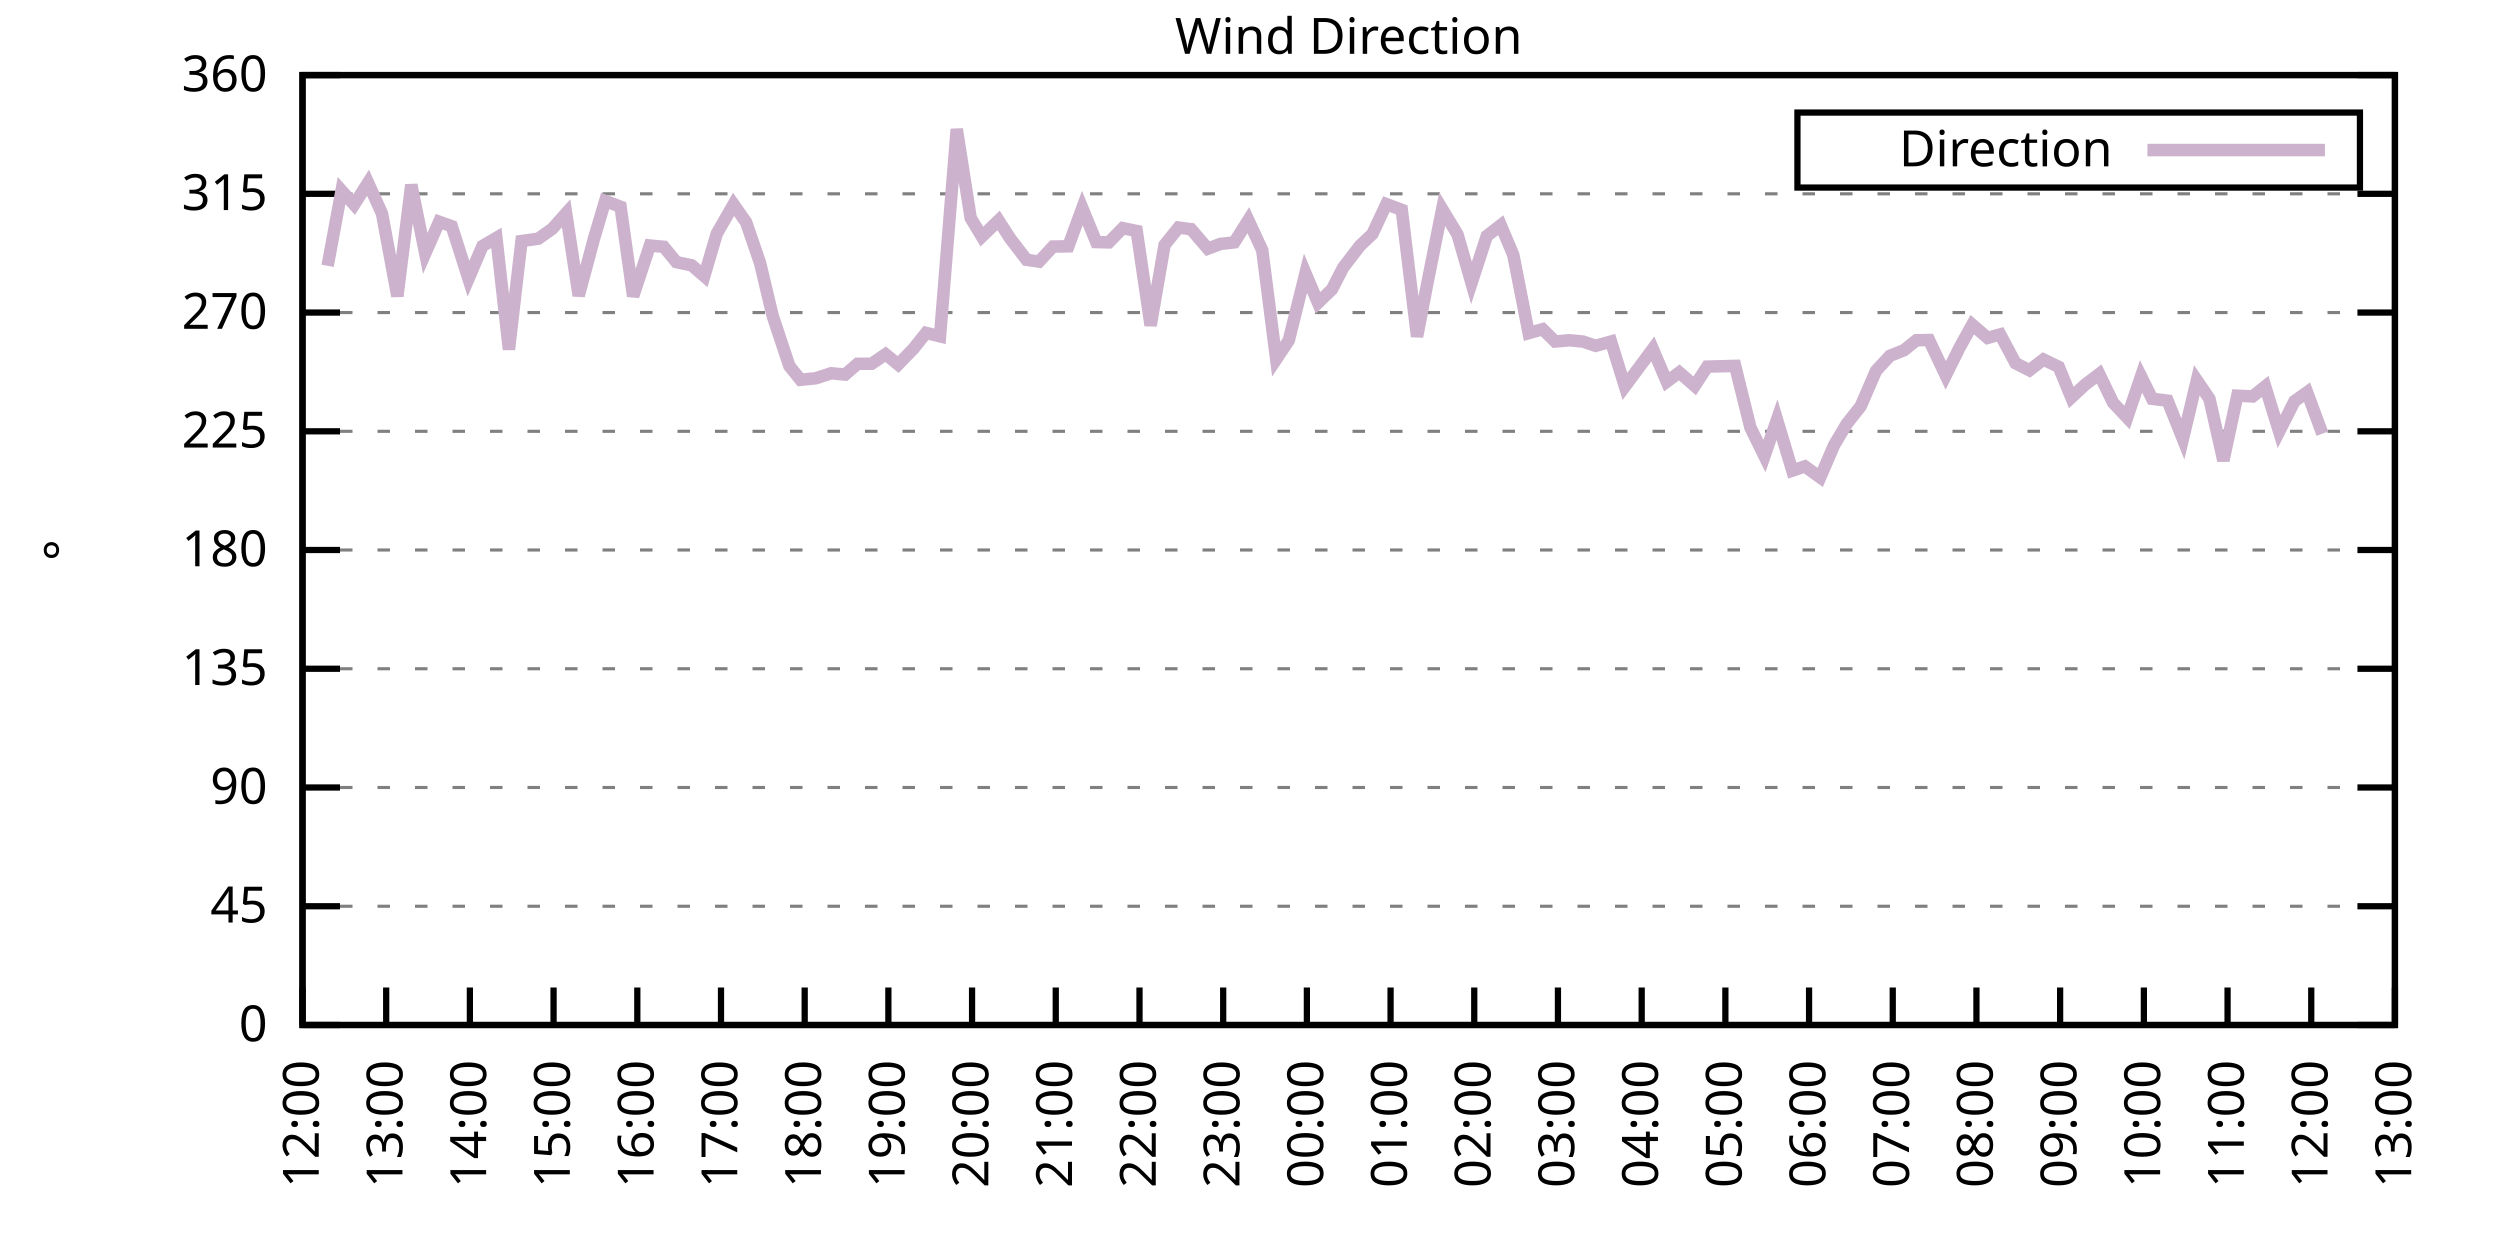
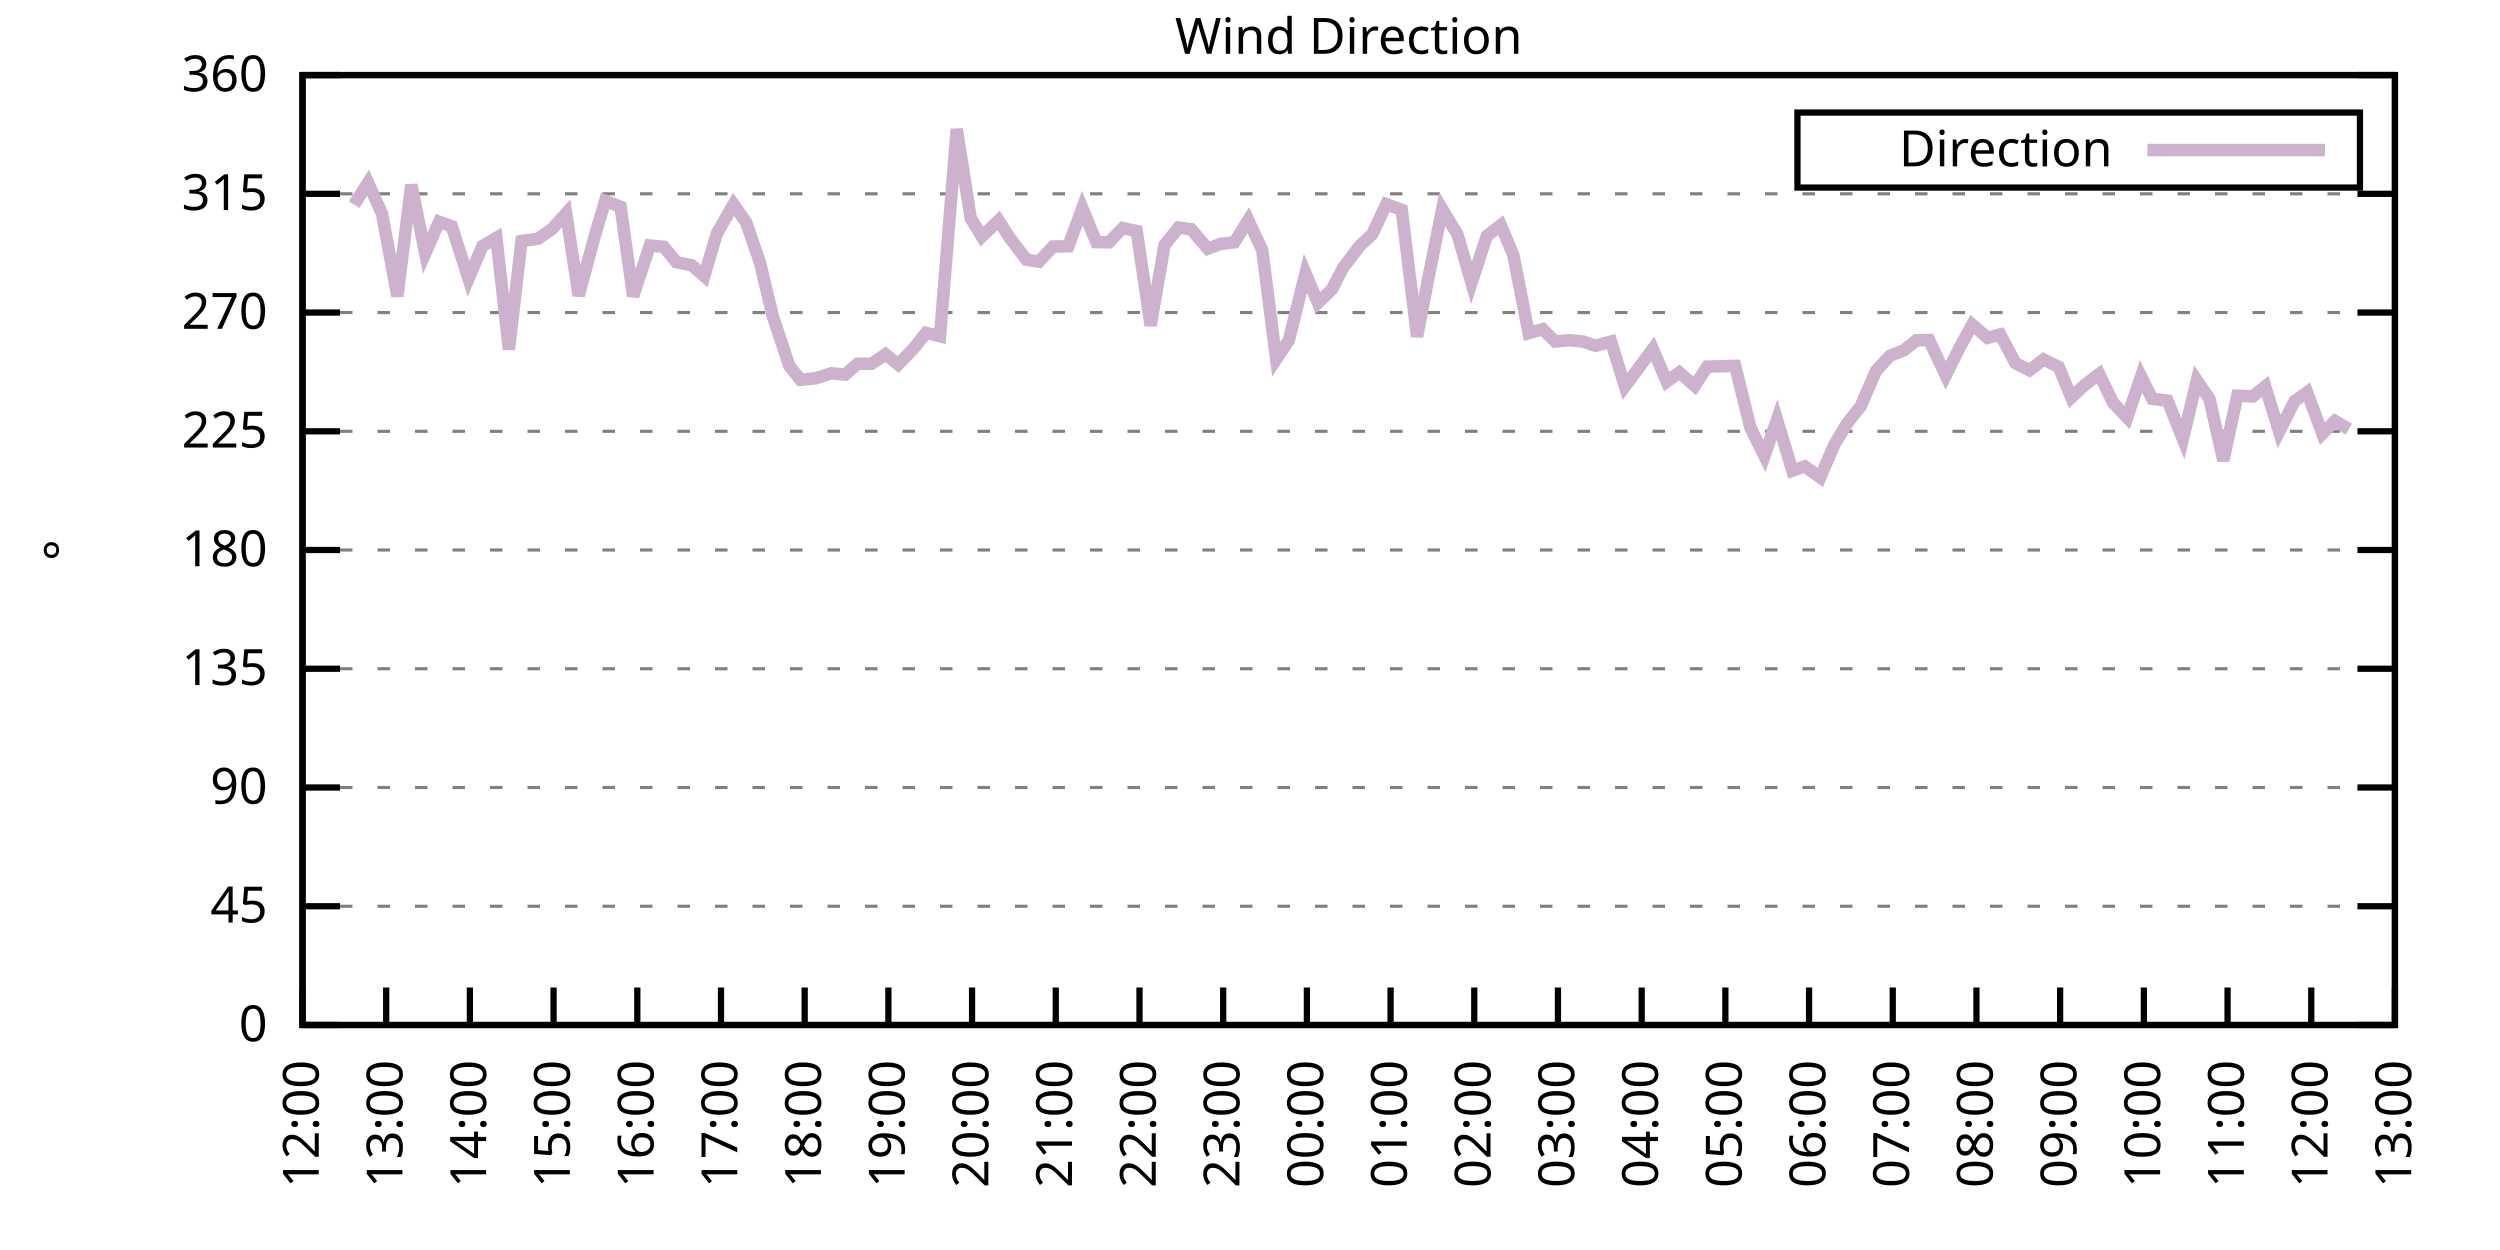
<svg xmlns="http://www.w3.org/2000/svg" xmlns:xlink="http://www.w3.org/1999/xlink" width="400" height="200" viewBox="0 0 400 200">
  <g id="gnuplot_canvas">
    <rect x="0" y="0" width="400" height="200" fill="none" />
    <defs>
      <circle id="gpDot" r="0.5" stroke-width="0.5" stroke="currentColor" />
      <path id="gpPt0" stroke-width="0.333" stroke="currentColor" d="M-1,0 h2 M0,-1 v2" />
      <path id="gpPt1" stroke-width="0.333" stroke="currentColor" d="M-1,-1 L1,1 M1,-1 L-1,1" />
      <path id="gpPt2" stroke-width="0.333" stroke="currentColor" d="M-1,0 L1,0 M0,-1 L0,1 M-1,-1 L1,1 M-1,1 L1,-1" />
      <rect id="gpPt3" stroke-width="0.333" stroke="currentColor" x="-1" y="-1" width="2" height="2" />
      <rect id="gpPt4" stroke-width="0.333" stroke="currentColor" fill="currentColor" x="-1" y="-1" width="2" height="2" />
      <circle id="gpPt5" stroke-width="0.333" stroke="currentColor" cx="0" cy="0" r="1" />
      <use xlink:href="#gpPt5" id="gpPt6" fill="currentColor" stroke="none" />
      <path id="gpPt7" stroke-width="0.333" stroke="currentColor" d="M0,-1.33 L-1.33,0.67 L1.33,0.67 z" />
      <use xlink:href="#gpPt7" id="gpPt8" fill="currentColor" stroke="none" />
      <use xlink:href="#gpPt7" id="gpPt9" stroke="currentColor" transform="rotate(180)" />
      <use xlink:href="#gpPt9" id="gpPt10" fill="currentColor" stroke="none" />
      <use xlink:href="#gpPt3" id="gpPt11" stroke="currentColor" transform="rotate(45)" />
      <use xlink:href="#gpPt11" id="gpPt12" fill="currentColor" stroke="none" />
      <path id="gpPt13" stroke-width="0.333" stroke="currentColor" d="M0,1.330 L1.265,0.411 L0.782,-1.067 L-0.782,-1.076 L-1.265,0.411 z" />
      <use xlink:href="#gpPt13" id="gpPt14" fill="currentColor" stroke="none" />
      <filter id="textbox" filterUnits="objectBoundingBox" x="0" y="0" height="1" width="1">
        <feFlood flood-color="white" flood-opacity="1" result="bgnd" />
        <feComposite in="SourceGraphic" in2="bgnd" operator="atop" />
      </filter>
      <filter id="greybox" filterUnits="objectBoundingBox" x="0" y="0" height="1" width="1">
        <feFlood flood-color="lightgrey" flood-opacity="1" result="grey" />
        <feComposite in="SourceGraphic" in2="grey" operator="atop" />
      </filter>
    </defs>
    <g fill="none" color="white" stroke="currentColor" stroke-width="1.00" stroke-linecap="butt" stroke-linejoin="miter">
</g>
    <g fill="none" color="black" stroke="currentColor" stroke-width="1.00" stroke-linecap="butt" stroke-linejoin="miter">
      <g stroke="none" shape-rendering="crispEdges">
        <polygon fill="rgb(255, 255, 255)" points="48.40,164.00 383.18,164.00 383.18,12.02 48.40,12.02 " />
      </g>
    </g>
    <g fill="none" color="black" stroke="currentColor" stroke-width="1.00" stroke-linecap="butt" stroke-linejoin="miter">
</g>
    <g fill="none" color="black" stroke="black" stroke-width="0.50" stroke-linecap="butt" stroke-linejoin="miter">
</g>
    <g fill="none" color="gray" stroke="currentColor" stroke-width="0.50" stroke-linecap="butt" stroke-linejoin="miter">
      <path stroke="gray" stroke-dasharray="2,4" class="gridline" d="M48.40,164.00 L383.19,164.00  " />
    </g>
    <g fill="none" color="gray" stroke="gray" stroke-width="1.00" stroke-linecap="butt" stroke-linejoin="miter">
</g>
    <g fill="none" color="black" stroke="currentColor" stroke-width="1.00" stroke-linecap="butt" stroke-linejoin="miter">
      <path stroke="black" d="M48.40,164.00 L54.40,164.00 M383.19,164.00 L377.19,164.00  " />
      <g transform="translate(42.80,166.60)" stroke="none" fill="black" font-family="Sans" font-size="8.00" text-anchor="end">
        <text>
          <tspan font-family="Sans"> 0</tspan>
        </text>
      </g>
    </g>
    <g fill="none" color="black" stroke="currentColor" stroke-width="1.00" stroke-linecap="butt" stroke-linejoin="miter">
</g>
    <g fill="none" color="black" stroke="black" stroke-width="0.50" stroke-linecap="butt" stroke-linejoin="miter">
</g>
    <g fill="none" color="gray" stroke="currentColor" stroke-width="0.50" stroke-linecap="butt" stroke-linejoin="miter">
      <path stroke="gray" stroke-dasharray="2,4" class="gridline" d="M48.40,145.00 L383.19,145.00  " />
    </g>
    <g fill="none" color="gray" stroke="gray" stroke-width="1.00" stroke-linecap="butt" stroke-linejoin="miter">
</g>
    <g fill="none" color="black" stroke="currentColor" stroke-width="1.00" stroke-linecap="butt" stroke-linejoin="miter">
      <path stroke="black" d="M48.40,145.00 L54.40,145.00 M383.19,145.00 L377.19,145.00  " />
      <g transform="translate(42.80,147.60)" stroke="none" fill="black" font-family="Sans" font-size="8.00" text-anchor="end">
        <text>
          <tspan font-family="Sans"> 45</tspan>
        </text>
      </g>
    </g>
    <g fill="none" color="black" stroke="currentColor" stroke-width="1.00" stroke-linecap="butt" stroke-linejoin="miter">
</g>
    <g fill="none" color="black" stroke="black" stroke-width="0.50" stroke-linecap="butt" stroke-linejoin="miter">
</g>
    <g fill="none" color="gray" stroke="currentColor" stroke-width="0.50" stroke-linecap="butt" stroke-linejoin="miter">
      <path stroke="gray" stroke-dasharray="2,4" class="gridline" d="M48.40,126.00 L383.19,126.00  " />
    </g>
    <g fill="none" color="gray" stroke="gray" stroke-width="1.00" stroke-linecap="butt" stroke-linejoin="miter">
</g>
    <g fill="none" color="black" stroke="currentColor" stroke-width="1.00" stroke-linecap="butt" stroke-linejoin="miter">
      <path stroke="black" d="M48.40,126.00 L54.40,126.00 M383.19,126.00 L377.19,126.00  " />
      <g transform="translate(42.80,128.60)" stroke="none" fill="black" font-family="Sans" font-size="8.00" text-anchor="end">
        <text>
          <tspan font-family="Sans"> 90</tspan>
        </text>
      </g>
    </g>
    <g fill="none" color="black" stroke="currentColor" stroke-width="1.00" stroke-linecap="butt" stroke-linejoin="miter">
</g>
    <g fill="none" color="black" stroke="black" stroke-width="0.50" stroke-linecap="butt" stroke-linejoin="miter">
</g>
    <g fill="none" color="gray" stroke="currentColor" stroke-width="0.50" stroke-linecap="butt" stroke-linejoin="miter">
      <path stroke="gray" stroke-dasharray="2,4" class="gridline" d="M48.40,107.00 L383.19,107.00  " />
    </g>
    <g fill="none" color="gray" stroke="gray" stroke-width="1.00" stroke-linecap="butt" stroke-linejoin="miter">
</g>
    <g fill="none" color="black" stroke="currentColor" stroke-width="1.00" stroke-linecap="butt" stroke-linejoin="miter">
      <path stroke="black" d="M48.40,107.00 L54.40,107.00 M383.19,107.00 L377.19,107.00  " />
      <g transform="translate(42.80,109.60)" stroke="none" fill="black" font-family="Sans" font-size="8.00" text-anchor="end">
        <text>
          <tspan font-family="Sans"> 135</tspan>
        </text>
      </g>
    </g>
    <g fill="none" color="black" stroke="currentColor" stroke-width="1.00" stroke-linecap="butt" stroke-linejoin="miter">
</g>
    <g fill="none" color="black" stroke="black" stroke-width="0.50" stroke-linecap="butt" stroke-linejoin="miter">
</g>
    <g fill="none" color="gray" stroke="currentColor" stroke-width="0.50" stroke-linecap="butt" stroke-linejoin="miter">
      <path stroke="gray" stroke-dasharray="2,4" class="gridline" d="M48.40,88.00 L383.19,88.00  " />
    </g>
    <g fill="none" color="gray" stroke="gray" stroke-width="1.00" stroke-linecap="butt" stroke-linejoin="miter">
</g>
    <g fill="none" color="black" stroke="currentColor" stroke-width="1.00" stroke-linecap="butt" stroke-linejoin="miter">
      <path stroke="black" d="M48.40,88.00 L54.40,88.00 M383.19,88.00 L377.19,88.00  " />
      <g transform="translate(42.80,90.60)" stroke="none" fill="black" font-family="Sans" font-size="8.00" text-anchor="end">
        <text>
          <tspan font-family="Sans"> 180</tspan>
        </text>
      </g>
    </g>
    <g fill="none" color="black" stroke="currentColor" stroke-width="1.00" stroke-linecap="butt" stroke-linejoin="miter">
</g>
    <g fill="none" color="black" stroke="black" stroke-width="0.50" stroke-linecap="butt" stroke-linejoin="miter">
</g>
    <g fill="none" color="gray" stroke="currentColor" stroke-width="0.50" stroke-linecap="butt" stroke-linejoin="miter">
      <path stroke="gray" stroke-dasharray="2,4" class="gridline" d="M48.40,69.01 L383.19,69.01  " />
    </g>
    <g fill="none" color="gray" stroke="gray" stroke-width="1.00" stroke-linecap="butt" stroke-linejoin="miter">
</g>
    <g fill="none" color="black" stroke="currentColor" stroke-width="1.00" stroke-linecap="butt" stroke-linejoin="miter">
      <path stroke="black" d="M48.40,69.01 L54.40,69.01 M383.19,69.01 L377.19,69.01  " />
      <g transform="translate(42.80,71.61)" stroke="none" fill="black" font-family="Sans" font-size="8.00" text-anchor="end">
        <text>
          <tspan font-family="Sans"> 225</tspan>
        </text>
      </g>
    </g>
    <g fill="none" color="black" stroke="currentColor" stroke-width="1.00" stroke-linecap="butt" stroke-linejoin="miter">
</g>
    <g fill="none" color="black" stroke="black" stroke-width="0.50" stroke-linecap="butt" stroke-linejoin="miter">
</g>
    <g fill="none" color="gray" stroke="currentColor" stroke-width="0.50" stroke-linecap="butt" stroke-linejoin="miter">
      <path stroke="gray" stroke-dasharray="2,4" class="gridline" d="M48.40,50.01 L383.19,50.01  " />
    </g>
    <g fill="none" color="gray" stroke="gray" stroke-width="1.00" stroke-linecap="butt" stroke-linejoin="miter">
</g>
    <g fill="none" color="black" stroke="currentColor" stroke-width="1.00" stroke-linecap="butt" stroke-linejoin="miter">
      <path stroke="black" d="M48.40,50.01 L54.40,50.01 M383.19,50.01 L377.19,50.01  " />
      <g transform="translate(42.80,52.61)" stroke="none" fill="black" font-family="Sans" font-size="8.00" text-anchor="end">
        <text>
          <tspan font-family="Sans"> 270</tspan>
        </text>
      </g>
    </g>
    <g fill="none" color="black" stroke="currentColor" stroke-width="1.00" stroke-linecap="butt" stroke-linejoin="miter">
</g>
    <g fill="none" color="black" stroke="black" stroke-width="0.50" stroke-linecap="butt" stroke-linejoin="miter">
</g>
    <g fill="none" color="gray" stroke="currentColor" stroke-width="0.50" stroke-linecap="butt" stroke-linejoin="miter">
      <path stroke="gray" stroke-dasharray="2,4" class="gridline" d="M48.40,31.01 L383.19,31.01  " />
    </g>
    <g fill="none" color="gray" stroke="gray" stroke-width="1.00" stroke-linecap="butt" stroke-linejoin="miter">
</g>
    <g fill="none" color="black" stroke="currentColor" stroke-width="1.00" stroke-linecap="butt" stroke-linejoin="miter">
      <path stroke="black" d="M48.40,31.01 L54.40,31.01 M383.19,31.01 L377.19,31.01  " />
      <g transform="translate(42.80,33.61)" stroke="none" fill="black" font-family="Sans" font-size="8.00" text-anchor="end">
        <text>
          <tspan font-family="Sans"> 315</tspan>
        </text>
      </g>
    </g>
    <g fill="none" color="black" stroke="currentColor" stroke-width="1.00" stroke-linecap="butt" stroke-linejoin="miter">
</g>
    <g fill="none" color="black" stroke="black" stroke-width="0.50" stroke-linecap="butt" stroke-linejoin="miter">
</g>
    <g fill="none" color="gray" stroke="currentColor" stroke-width="0.50" stroke-linecap="butt" stroke-linejoin="miter">
      <path stroke="gray" stroke-dasharray="2,4" class="gridline" d="M48.40,12.01 L383.19,12.01  " />
    </g>
    <g fill="none" color="gray" stroke="gray" stroke-width="1.00" stroke-linecap="butt" stroke-linejoin="miter">
</g>
    <g fill="none" color="black" stroke="currentColor" stroke-width="1.00" stroke-linecap="butt" stroke-linejoin="miter">
      <path stroke="black" d="M48.40,12.01 L54.40,12.01 M383.19,12.01 L377.19,12.01  " />
      <g transform="translate(42.80,14.61)" stroke="none" fill="black" font-family="Sans" font-size="8.00" text-anchor="end">
        <text>
          <tspan font-family="Sans"> 360</tspan>
        </text>
      </g>
    </g>
    <g fill="none" color="black" stroke="currentColor" stroke-width="1.00" stroke-linecap="butt" stroke-linejoin="miter">
      <path stroke="black" d="M48.40,164.00 L48.40,158.00  " />
      <g transform="translate(51.00,169.60) rotate(270.00)" stroke="none" fill="black" font-family="Sans" font-size="8.00" text-anchor="end">
        <text>
          <tspan font-family="Sans">12:00</tspan>
        </text>
      </g>
    </g>
    <g fill="none" color="black" stroke="currentColor" stroke-width="1.00" stroke-linecap="butt" stroke-linejoin="miter">
      <path stroke="black" d="M61.79,164.00 L61.79,158.00  " />
      <g transform="translate(64.39,169.60) rotate(270.00)" stroke="none" fill="black" font-family="Sans" font-size="8.00" text-anchor="end">
        <text>
          <tspan font-family="Sans">13:00</tspan>
        </text>
      </g>
    </g>
    <g fill="none" color="black" stroke="currentColor" stroke-width="1.00" stroke-linecap="butt" stroke-linejoin="miter">
      <path stroke="black" d="M75.18,164.00 L75.18,158.00  " />
      <g transform="translate(77.78,169.60) rotate(270.00)" stroke="none" fill="black" font-family="Sans" font-size="8.00" text-anchor="end">
        <text>
          <tspan font-family="Sans">14:00</tspan>
        </text>
      </g>
    </g>
    <g fill="none" color="black" stroke="currentColor" stroke-width="1.00" stroke-linecap="butt" stroke-linejoin="miter">
      <path stroke="black" d="M88.57,164.00 L88.57,158.00  " />
      <g transform="translate(91.17,169.60) rotate(270.00)" stroke="none" fill="black" font-family="Sans" font-size="8.00" text-anchor="end">
        <text>
          <tspan font-family="Sans">15:00</tspan>
        </text>
      </g>
    </g>
    <g fill="none" color="black" stroke="currentColor" stroke-width="1.00" stroke-linecap="butt" stroke-linejoin="miter">
      <path stroke="black" d="M101.97,164.00 L101.97,158.00  " />
      <g transform="translate(104.57,169.60) rotate(270.00)" stroke="none" fill="black" font-family="Sans" font-size="8.00" text-anchor="end">
        <text>
          <tspan font-family="Sans">16:00</tspan>
        </text>
      </g>
    </g>
    <g fill="none" color="black" stroke="currentColor" stroke-width="1.00" stroke-linecap="butt" stroke-linejoin="miter">
      <path stroke="black" d="M115.36,164.00 L115.36,158.00  " />
      <g transform="translate(117.96,169.60) rotate(270.00)" stroke="none" fill="black" font-family="Sans" font-size="8.00" text-anchor="end">
        <text>
          <tspan font-family="Sans">17:00</tspan>
        </text>
      </g>
    </g>
    <g fill="none" color="black" stroke="currentColor" stroke-width="1.00" stroke-linecap="butt" stroke-linejoin="miter">
      <path stroke="black" d="M128.75,164.00 L128.75,158.00  " />
      <g transform="translate(131.35,169.60) rotate(270.00)" stroke="none" fill="black" font-family="Sans" font-size="8.00" text-anchor="end">
        <text>
          <tspan font-family="Sans">18:00</tspan>
        </text>
      </g>
    </g>
    <g fill="none" color="black" stroke="currentColor" stroke-width="1.00" stroke-linecap="butt" stroke-linejoin="miter">
      <path stroke="black" d="M142.14,164.00 L142.14,158.00  " />
      <g transform="translate(144.74,169.60) rotate(270.00)" stroke="none" fill="black" font-family="Sans" font-size="8.00" text-anchor="end">
        <text>
          <tspan font-family="Sans">19:00</tspan>
        </text>
      </g>
    </g>
    <g fill="none" color="black" stroke="currentColor" stroke-width="1.00" stroke-linecap="butt" stroke-linejoin="miter">
      <path stroke="black" d="M155.53,164.00 L155.53,158.00  " />
      <g transform="translate(158.13,169.60) rotate(270.00)" stroke="none" fill="black" font-family="Sans" font-size="8.00" text-anchor="end">
        <text>
          <tspan font-family="Sans">20:00</tspan>
        </text>
      </g>
    </g>
    <g fill="none" color="black" stroke="currentColor" stroke-width="1.00" stroke-linecap="butt" stroke-linejoin="miter">
      <path stroke="black" d="M168.92,164.00 L168.92,158.00  " />
      <g transform="translate(171.52,169.60) rotate(270.00)" stroke="none" fill="black" font-family="Sans" font-size="8.00" text-anchor="end">
        <text>
          <tspan font-family="Sans">21:00</tspan>
        </text>
      </g>
    </g>
    <g fill="none" color="black" stroke="currentColor" stroke-width="1.00" stroke-linecap="butt" stroke-linejoin="miter">
      <path stroke="black" d="M182.32,164.00 L182.32,158.00  " />
      <g transform="translate(184.92,169.60) rotate(270.00)" stroke="none" fill="black" font-family="Sans" font-size="8.00" text-anchor="end">
        <text>
          <tspan font-family="Sans">22:00</tspan>
        </text>
      </g>
    </g>
    <g fill="none" color="black" stroke="currentColor" stroke-width="1.00" stroke-linecap="butt" stroke-linejoin="miter">
      <path stroke="black" d="M195.71,164.00 L195.71,158.00  " />
      <g transform="translate(198.31,169.60) rotate(270.00)" stroke="none" fill="black" font-family="Sans" font-size="8.00" text-anchor="end">
        <text>
          <tspan font-family="Sans">23:00</tspan>
        </text>
      </g>
    </g>
    <g fill="none" color="black" stroke="currentColor" stroke-width="1.00" stroke-linecap="butt" stroke-linejoin="miter">
      <path stroke="black" d="M209.10,164.00 L209.10,158.00  " />
      <g transform="translate(211.70,169.60) rotate(270.00)" stroke="none" fill="black" font-family="Sans" font-size="8.00" text-anchor="end">
        <text>
          <tspan font-family="Sans">00:00</tspan>
        </text>
      </g>
    </g>
    <g fill="none" color="black" stroke="currentColor" stroke-width="1.00" stroke-linecap="butt" stroke-linejoin="miter">
      <path stroke="black" d="M222.49,164.00 L222.49,158.00  " />
      <g transform="translate(225.09,169.60) rotate(270.00)" stroke="none" fill="black" font-family="Sans" font-size="8.00" text-anchor="end">
        <text>
          <tspan font-family="Sans">01:00</tspan>
        </text>
      </g>
    </g>
    <g fill="none" color="black" stroke="currentColor" stroke-width="1.00" stroke-linecap="butt" stroke-linejoin="miter">
      <path stroke="black" d="M235.88,164.00 L235.88,158.00  " />
      <g transform="translate(238.48,169.60) rotate(270.00)" stroke="none" fill="black" font-family="Sans" font-size="8.00" text-anchor="end">
        <text>
          <tspan font-family="Sans">02:00</tspan>
        </text>
      </g>
    </g>
    <g fill="none" color="black" stroke="currentColor" stroke-width="1.00" stroke-linecap="butt" stroke-linejoin="miter">
      <path stroke="black" d="M249.27,164.00 L249.27,158.00  " />
      <g transform="translate(251.87,169.60) rotate(270.00)" stroke="none" fill="black" font-family="Sans" font-size="8.00" text-anchor="end">
        <text>
          <tspan font-family="Sans">03:00</tspan>
        </text>
      </g>
    </g>
    <g fill="none" color="black" stroke="currentColor" stroke-width="1.00" stroke-linecap="butt" stroke-linejoin="miter">
      <path stroke="black" d="M262.67,164.00 L262.67,158.00  " />
      <g transform="translate(265.27,169.60) rotate(270.00)" stroke="none" fill="black" font-family="Sans" font-size="8.00" text-anchor="end">
        <text>
          <tspan font-family="Sans">04:00</tspan>
        </text>
      </g>
    </g>
    <g fill="none" color="black" stroke="currentColor" stroke-width="1.00" stroke-linecap="butt" stroke-linejoin="miter">
      <path stroke="black" d="M276.06,164.00 L276.06,158.00  " />
      <g transform="translate(278.66,169.60) rotate(270.00)" stroke="none" fill="black" font-family="Sans" font-size="8.00" text-anchor="end">
        <text>
          <tspan font-family="Sans">05:00</tspan>
        </text>
      </g>
    </g>
    <g fill="none" color="black" stroke="currentColor" stroke-width="1.00" stroke-linecap="butt" stroke-linejoin="miter">
      <path stroke="black" d="M289.45,164.00 L289.45,158.00  " />
      <g transform="translate(292.05,169.60) rotate(270.00)" stroke="none" fill="black" font-family="Sans" font-size="8.00" text-anchor="end">
        <text>
          <tspan font-family="Sans">06:00</tspan>
        </text>
      </g>
    </g>
    <g fill="none" color="black" stroke="currentColor" stroke-width="1.00" stroke-linecap="butt" stroke-linejoin="miter">
      <path stroke="black" d="M302.84,164.00 L302.84,158.00  " />
      <g transform="translate(305.44,169.60) rotate(270.00)" stroke="none" fill="black" font-family="Sans" font-size="8.00" text-anchor="end">
        <text>
          <tspan font-family="Sans">07:00</tspan>
        </text>
      </g>
    </g>
    <g fill="none" color="black" stroke="currentColor" stroke-width="1.00" stroke-linecap="butt" stroke-linejoin="miter">
      <path stroke="black" d="M316.23,164.00 L316.23,158.00  " />
      <g transform="translate(318.83,169.60) rotate(270.00)" stroke="none" fill="black" font-family="Sans" font-size="8.00" text-anchor="end">
        <text>
          <tspan font-family="Sans">08:00</tspan>
        </text>
      </g>
    </g>
    <g fill="none" color="black" stroke="currentColor" stroke-width="1.00" stroke-linecap="butt" stroke-linejoin="miter">
      <path stroke="black" d="M329.62,164.00 L329.62,158.00  " />
      <g transform="translate(332.22,169.60) rotate(270.00)" stroke="none" fill="black" font-family="Sans" font-size="8.00" text-anchor="end">
        <text>
          <tspan font-family="Sans">09:00</tspan>
        </text>
      </g>
    </g>
    <g fill="none" color="black" stroke="currentColor" stroke-width="1.00" stroke-linecap="butt" stroke-linejoin="miter">
      <path stroke="black" d="M343.02,164.00 L343.02,158.00  " />
      <g transform="translate(345.62,169.60) rotate(270.00)" stroke="none" fill="black" font-family="Sans" font-size="8.00" text-anchor="end">
        <text>
          <tspan font-family="Sans">10:00</tspan>
        </text>
      </g>
    </g>
    <g fill="none" color="black" stroke="currentColor" stroke-width="1.00" stroke-linecap="butt" stroke-linejoin="miter">
      <path stroke="black" d="M356.41,164.00 L356.41,158.00  " />
      <g transform="translate(359.01,169.60) rotate(270.00)" stroke="none" fill="black" font-family="Sans" font-size="8.00" text-anchor="end">
        <text>
          <tspan font-family="Sans">11:00</tspan>
        </text>
      </g>
    </g>
    <g fill="none" color="black" stroke="currentColor" stroke-width="1.00" stroke-linecap="butt" stroke-linejoin="miter">
      <path stroke="black" d="M369.80,164.00 L369.80,158.00  " />
      <g transform="translate(372.40,169.60) rotate(270.00)" stroke="none" fill="black" font-family="Sans" font-size="8.00" text-anchor="end">
        <text>
          <tspan font-family="Sans">12:00</tspan>
        </text>
      </g>
    </g>
    <g fill="none" color="black" stroke="currentColor" stroke-width="1.00" stroke-linecap="butt" stroke-linejoin="miter">
      <path stroke="black" d="M383.19,164.00 L383.19,158.00  " />
      <g transform="translate(385.79,169.60) rotate(270.00)" stroke="none" fill="black" font-family="Sans" font-size="8.00" text-anchor="end">
        <text>
          <tspan font-family="Sans">13:00</tspan>
        </text>
      </g>
    </g>
    <g fill="none" color="black" stroke="currentColor" stroke-width="1.00" stroke-linecap="butt" stroke-linejoin="miter">
</g>
    <g fill="none" color="black" stroke="currentColor" stroke-width="1.00" stroke-linecap="butt" stroke-linejoin="miter">
      <path stroke="black" d="M48.40,12.01 L48.40,164.00 L383.19,164.00 L383.19,12.01 L48.40,12.01 Z  " />
    </g>
    <g fill="none" color="black" stroke="currentColor" stroke-width="1.00" stroke-linecap="butt" stroke-linejoin="miter">
</g>
    <g fill="none" color="black" stroke="currentColor" stroke-width="1.00" stroke-linecap="butt" stroke-linejoin="miter">
      <path stroke="black" d="M287.59,30.01 L287.59,18.01 L377.59,18.01 L377.59,30.01 L287.59,30.01 Z  " />
    </g>
    <g id="Wind_direction_plot_1">
      <g fill="none" color="white" stroke="black" stroke-width="2.00" stroke-linecap="butt" stroke-linejoin="miter">
</g>
      <g fill="none" color="black" stroke="currentColor" stroke-width="2.00" stroke-linecap="butt" stroke-linejoin="miter">
        <g transform="translate(337.99,26.61)" stroke="none" fill="black" font-family="Sans" font-size="8.00" text-anchor="end">
          <text>
            <tspan font-family="Sans">Direction</tspan>
          </text>
        </g>
      </g>
      <g fill="none" color="black" stroke="currentColor" stroke-width="2.00" stroke-linecap="butt" stroke-linejoin="miter">
-         <path stroke="rgb(204, 178, 204)" d="M343.59,24.01 L371.99,24.01 M52.42,42.53 L54.65,30.50 L56.66,32.74 L58.89,29.24 L61.12,34.18 L63.58,47.39   L65.81,29.57 L68.04,40.55 L70.27,35.48 L72.28,36.20 L74.96,44.60 L77.19,39.37 L79.42,38.06 L81.43,55.92   L83.44,38.57 L86.12,38.19 L88.35,36.62 L90.58,34.13 L92.59,47.31 L95.05,38.14 L96.83,32.15 L99.29,33.08   L101.30,47.39 L103.98,39.28 L106.21,39.49 L108.22,41.94 L110.67,42.45 L112.68,44.18 L114.69,37.38 L117.37,32.70   L119.38,35.57 L121.61,42.07 L123.62,50.51 L126.29,58.54 L128.08,60.77 L130.54,60.52 L132.99,59.72 L135.22,59.93   L137.23,58.20 L139.46,58.20 L141.69,56.68 L143.70,58.32 L146.16,55.79 L148.17,53.26 L150.40,53.81 L153.08,20.66   L155.31,34.89 L157.10,37.85 L159.77,35.27 L161.56,38.06 L164.24,41.56 L166.25,41.86 L168.48,39.45 L170.93,39.41   L173.17,33.29 L175.40,38.73 L177.41,38.78 L179.64,36.50 L181.87,36.96 L184.10,52.08 L186.33,39.20 L188.57,36.41   L190.57,36.67 L193.25,39.79 L195.26,39.03 L197.49,38.78 L199.73,35.23 L201.96,40.04 L204.19,57.48 L206.20,54.48   L208.88,43.72 L210.88,48.45 L213.12,46.29 L214.90,42.83 L217.58,39.33 L219.59,37.43 L221.82,32.66 L224.28,33.58   L226.73,53.85 L228.52,44.60 L230.75,33.46 L233.20,37.51 L235.44,45.28 L237.89,37.76 L240.12,36.03 L242.13,40.80   L244.59,53.30 L246.82,52.67 L248.83,54.65 L251.06,54.44 L253.29,54.65 L255.30,55.33 L257.76,54.65 L259.99,61.83   L262.00,59.13 L264.45,55.83 L266.68,61.07 L268.69,59.59 L271.15,61.74 L273.16,58.66 L277.62,58.54 L280.07,68.42   L282.31,72.97 L284.32,67.15 L286.77,75.30 L288.78,74.62 L291.23,76.39 L293.47,71.20 L295.48,67.82 L297.71,65.00   L300.16,59.34 L302.39,56.93 L304.63,56.04 L306.63,54.44 L308.64,54.40 L311.32,60.06 L313.55,55.58 L315.56,51.95   L318.02,54.06 L320.03,53.51 L322.48,58.11 L324.71,59.25 L326.95,57.52 L329.40,58.70 L331.41,63.60 L333.64,61.53   L335.87,59.84 L338.10,64.45 L340.34,66.81 L342.57,60.22 L344.35,63.81 L346.81,64.11 L349.26,70.23 L351.50,60.86   L353.51,63.81 L355.74,73.69 L357.97,63.31 L360.42,63.43 L362.43,61.83 L364.66,69.05 L367.12,64.19 L369.13,62.76   L371.58,69.39  " />
+         <path stroke="rgb(204, 178, 204)" d="M343.59,24.01 L371.99,24.01 M56.66,32.74 L58.89,29.24 L61.12,34.18 L63.58,47.39 L65.81,29.57 L68.04,40.55   L70.27,35.48 L72.28,36.20 L74.96,44.60 L77.19,39.37 L79.42,38.06 L81.43,55.92 L83.44,38.57 L86.12,38.19   L88.35,36.62 L90.58,34.13 L92.59,47.31 L95.05,38.14 L96.83,32.15 L99.29,33.08 L101.30,47.39 L103.98,39.28   L106.21,39.49 L108.22,41.94 L110.67,42.45 L112.68,44.18 L114.69,37.38 L117.37,32.70 L119.38,35.57 L121.61,42.07   L123.62,50.51 L126.29,58.54 L128.08,60.77 L130.54,60.52 L132.99,59.72 L135.22,59.93 L137.23,58.20 L139.46,58.20   L141.69,56.68 L143.70,58.32 L146.16,55.79 L148.17,53.26 L150.40,53.81 L153.08,20.66 L155.31,34.89 L157.10,37.85   L159.77,35.27 L161.56,38.06 L164.24,41.56 L166.25,41.86 L168.48,39.45 L170.93,39.41 L173.17,33.29 L175.40,38.73   L177.41,38.78 L179.64,36.50 L181.87,36.96 L184.10,52.08 L186.33,39.20 L188.57,36.41 L190.57,36.67 L193.25,39.79   L195.26,39.03 L197.49,38.78 L199.73,35.23 L201.96,40.04 L204.19,57.48 L206.20,54.48 L208.88,43.72 L210.88,48.45   L213.12,46.29 L214.90,42.83 L217.58,39.33 L219.59,37.43 L221.82,32.66 L224.28,33.58 L226.73,53.85 L228.52,44.60   L230.75,33.46 L233.20,37.51 L235.44,45.28 L237.89,37.76 L240.12,36.03 L242.13,40.80 L244.59,53.30 L246.82,52.67   L248.83,54.65 L251.06,54.44 L253.29,54.65 L255.30,55.33 L257.76,54.65 L259.99,61.83 L262.00,59.13 L264.45,55.83   L266.68,61.07 L268.69,59.59 L271.15,61.74 L273.16,58.66 L277.62,58.54 L280.07,68.42 L282.31,72.97 L284.32,67.15   L286.77,75.30 L288.78,74.62 L291.23,76.39 L293.47,71.20 L295.48,67.82 L297.71,65.00 L300.16,59.34 L302.39,56.93   L304.63,56.04 L306.63,54.44 L308.64,54.40 L311.32,60.06 L313.55,55.58 L315.56,51.95 L318.02,54.06 L320.03,53.51   L322.48,58.11 L324.71,59.25 L326.95,57.52 L329.40,58.70 L331.41,63.60 L333.64,61.53 L335.87,59.84 L338.10,64.45   L340.34,66.81 L342.57,60.22 L344.35,63.81 L346.81,64.11 L349.26,70.23 L351.50,60.86 L353.51,63.81 L355.74,73.69   L357.97,63.31 L360.42,63.43 L362.43,61.83 L364.66,69.05 L367.12,64.19 L369.13,62.76 L371.58,69.39 L373.59,67.36   L375.82,68.67  " />
      </g>
    </g>
    <g fill="none" color="black" stroke="currentColor" stroke-width="2.00" stroke-linecap="butt" stroke-linejoin="miter">
</g>
    <g fill="none" color="black" stroke="black" stroke-width="1.00" stroke-linecap="butt" stroke-linejoin="miter">
</g>
    <g fill="none" color="black" stroke="currentColor" stroke-width="1.00" stroke-linecap="butt" stroke-linejoin="miter">
      <path stroke="black" d="M48.40,12.01 L48.40,164.00 L383.19,164.00 L383.19,12.01 L48.40,12.01 Z  " />
      <g transform="translate(12.80,88.01) rotate(270.00)" stroke="none" fill="black" font-family="Sans" font-size="8.00" text-anchor="middle">
        <text>
          <tspan font-family="Sans">°</tspan>
        </text>
      </g>
    </g>
    <g fill="none" color="black" stroke="currentColor" stroke-width="1.00" stroke-linecap="butt" stroke-linejoin="miter">
</g>
    <g fill="none" color="black" stroke="currentColor" stroke-width="1.00" stroke-linecap="butt" stroke-linejoin="miter">
      <g transform="translate(215.79,8.61)" stroke="none" fill="black" font-family="Sans" font-size="8.00" text-anchor="middle">
        <text>
          <tspan font-family="Sans">Wind Direction</tspan>
        </text>
      </g>
    </g>
    <g fill="none" color="black" stroke="currentColor" stroke-width="1.00" stroke-linecap="butt" stroke-linejoin="miter">
</g>
  </g>
</svg>
